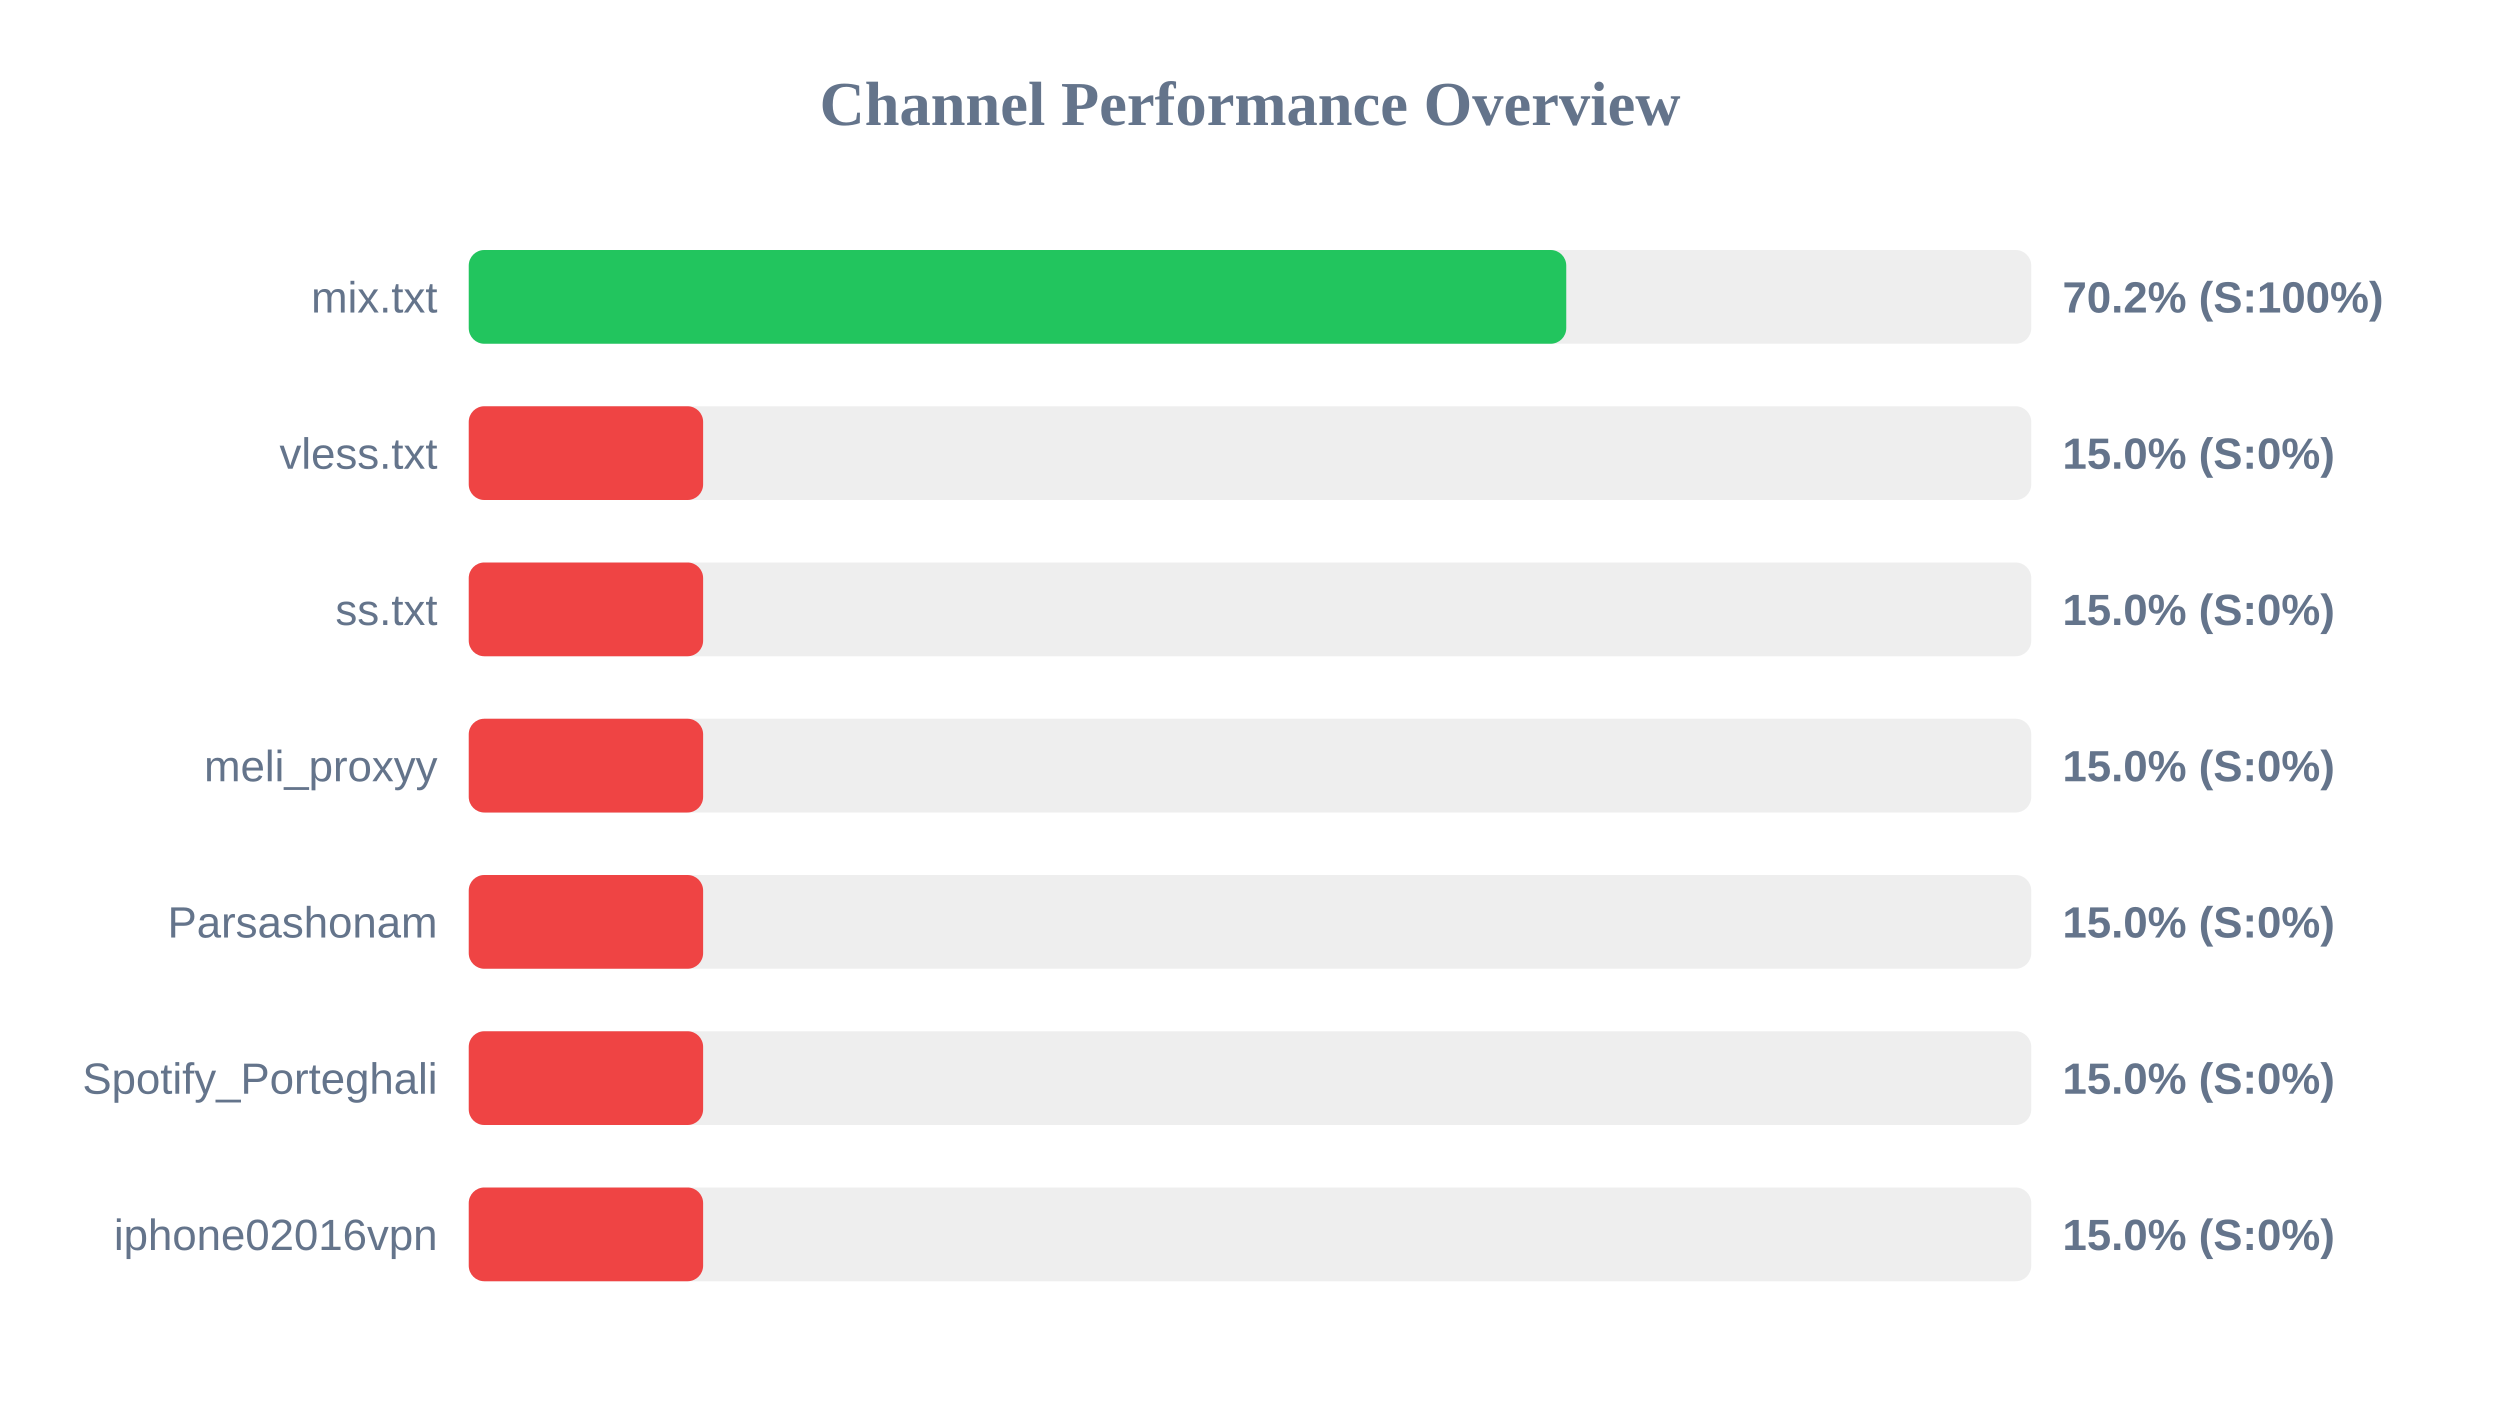
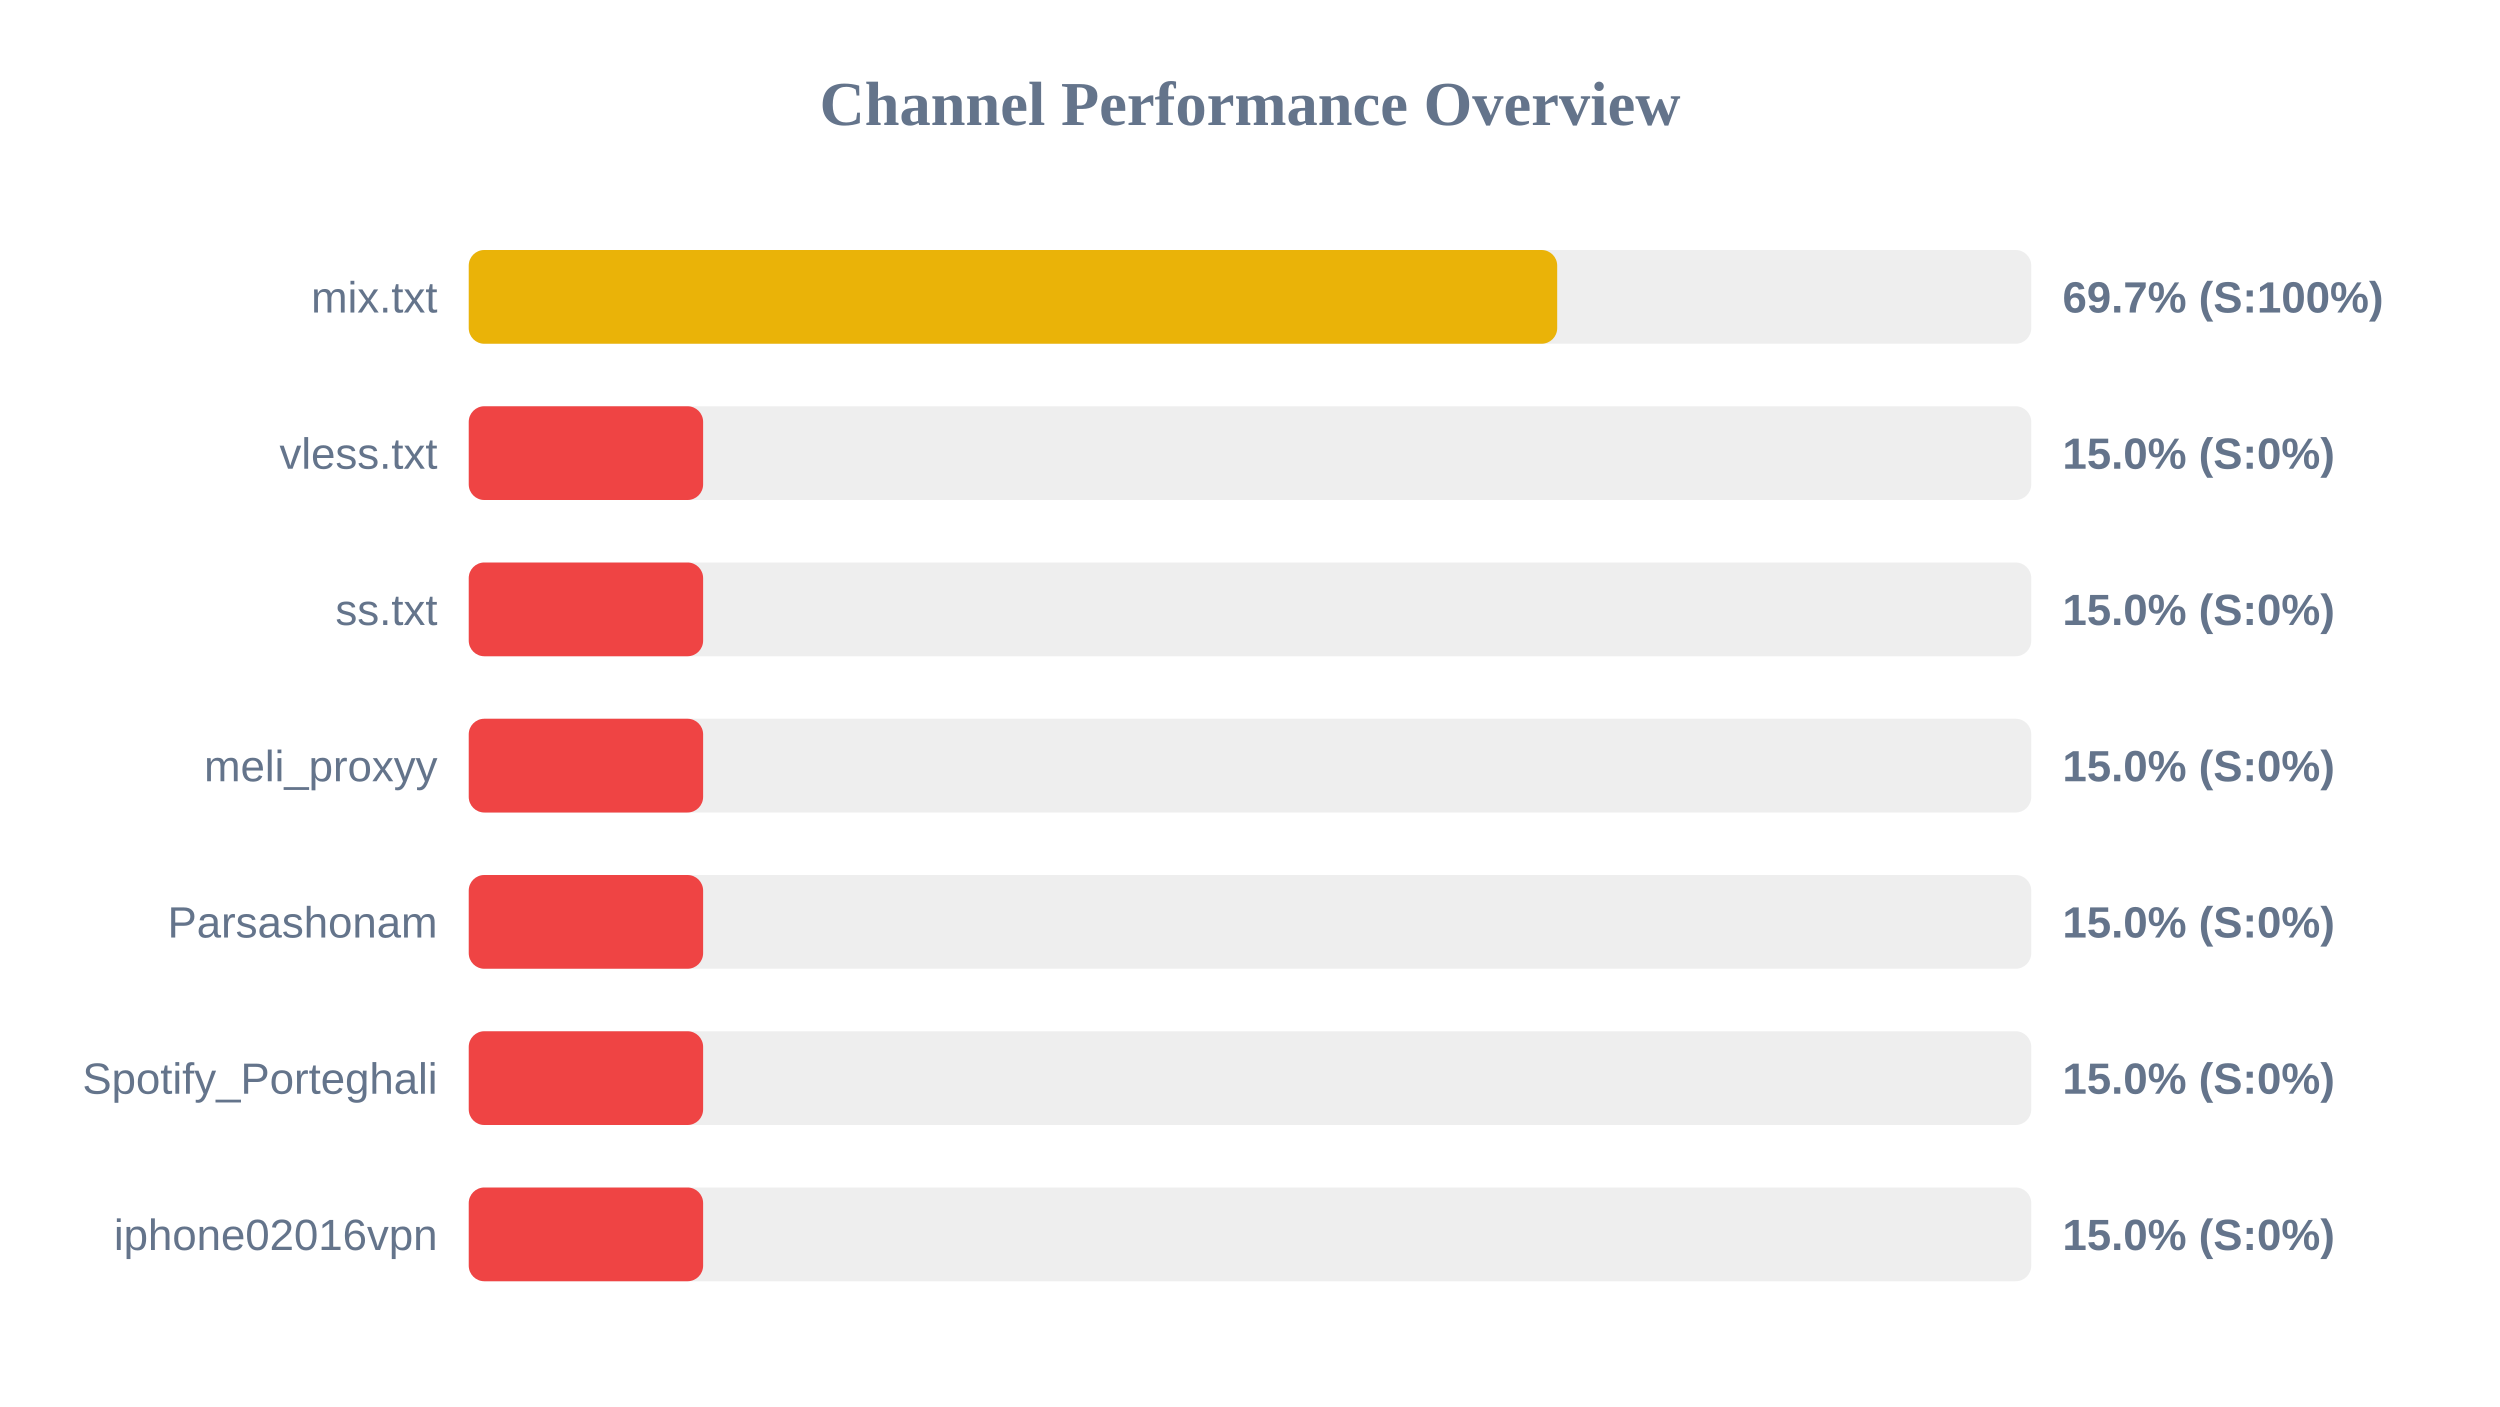
<svg xmlns="http://www.w3.org/2000/svg" width="800" height="450" version="1.1">
  <style>
        .row { font: 14px Arial; fill: #64748b; }
        .score { font: bold 14px Arial; fill: #64748b; }
    </style>
  <text x="400" y="40" text-anchor="middle" font-size="20px" font-weight="bold" fill="#64748b">Channel Performance Overview</text>
  <rect x="150" y="80" width="500" height="30" fill="#eee" rx="5" />
-   <rect x="150" y="80" width="351.2" height="30" fill="#22c55e" rx="5" />
+   <rect x="150" y="80" width="348.3" height="30" fill="#eab308" rx="5" />
  <text x="140" y="100" text-anchor="end" class="row">mix.txt</text>
-   <text x="660" y="100" text-anchor="start" class="score">70.2% (S:100%)</text>
+   <text x="660" y="100" text-anchor="start" class="score">69.7% (S:100%)</text>
  <rect x="150" y="130" width="500" height="30" fill="#eee" rx="5" />
  <rect x="150" y="130" width="75.0" height="30" fill="#ef4444" rx="5" />
  <text x="140" y="150" text-anchor="end" class="row">vless.txt</text>
  <text x="660" y="150" text-anchor="start" class="score">15.0% (S:0%)</text>
  <rect x="150" y="180" width="500" height="30" fill="#eee" rx="5" />
  <rect x="150" y="180" width="75.0" height="30" fill="#ef4444" rx="5" />
  <text x="140" y="200" text-anchor="end" class="row">ss.txt</text>
  <text x="660" y="200" text-anchor="start" class="score">15.0% (S:0%)</text>
  <rect x="150" y="230" width="500" height="30" fill="#eee" rx="5" />
  <rect x="150" y="230" width="75.0" height="30" fill="#ef4444" rx="5" />
  <text x="140" y="250" text-anchor="end" class="row">meli_proxyy</text>
  <text x="660" y="250" text-anchor="start" class="score">15.0% (S:0%)</text>
  <rect x="150" y="280" width="500" height="30" fill="#eee" rx="5" />
  <rect x="150" y="280" width="75.0" height="30" fill="#ef4444" rx="5" />
  <text x="140" y="300" text-anchor="end" class="row">Parsashonam</text>
  <text x="660" y="300" text-anchor="start" class="score">15.0% (S:0%)</text>
  <rect x="150" y="330" width="500" height="30" fill="#eee" rx="5" />
  <rect x="150" y="330" width="75.0" height="30" fill="#ef4444" rx="5" />
  <text x="140" y="350" text-anchor="end" class="row">Spotify_Porteghali</text>
  <text x="660" y="350" text-anchor="start" class="score">15.0% (S:0%)</text>
  <rect x="150" y="380" width="500" height="30" fill="#eee" rx="5" />
  <rect x="150" y="380" width="75.0" height="30" fill="#ef4444" rx="5" />
  <text x="140" y="400" text-anchor="end" class="row">iphone02016vpn</text>
  <text x="660" y="400" text-anchor="start" class="score">15.0% (S:0%)</text>
</svg>
